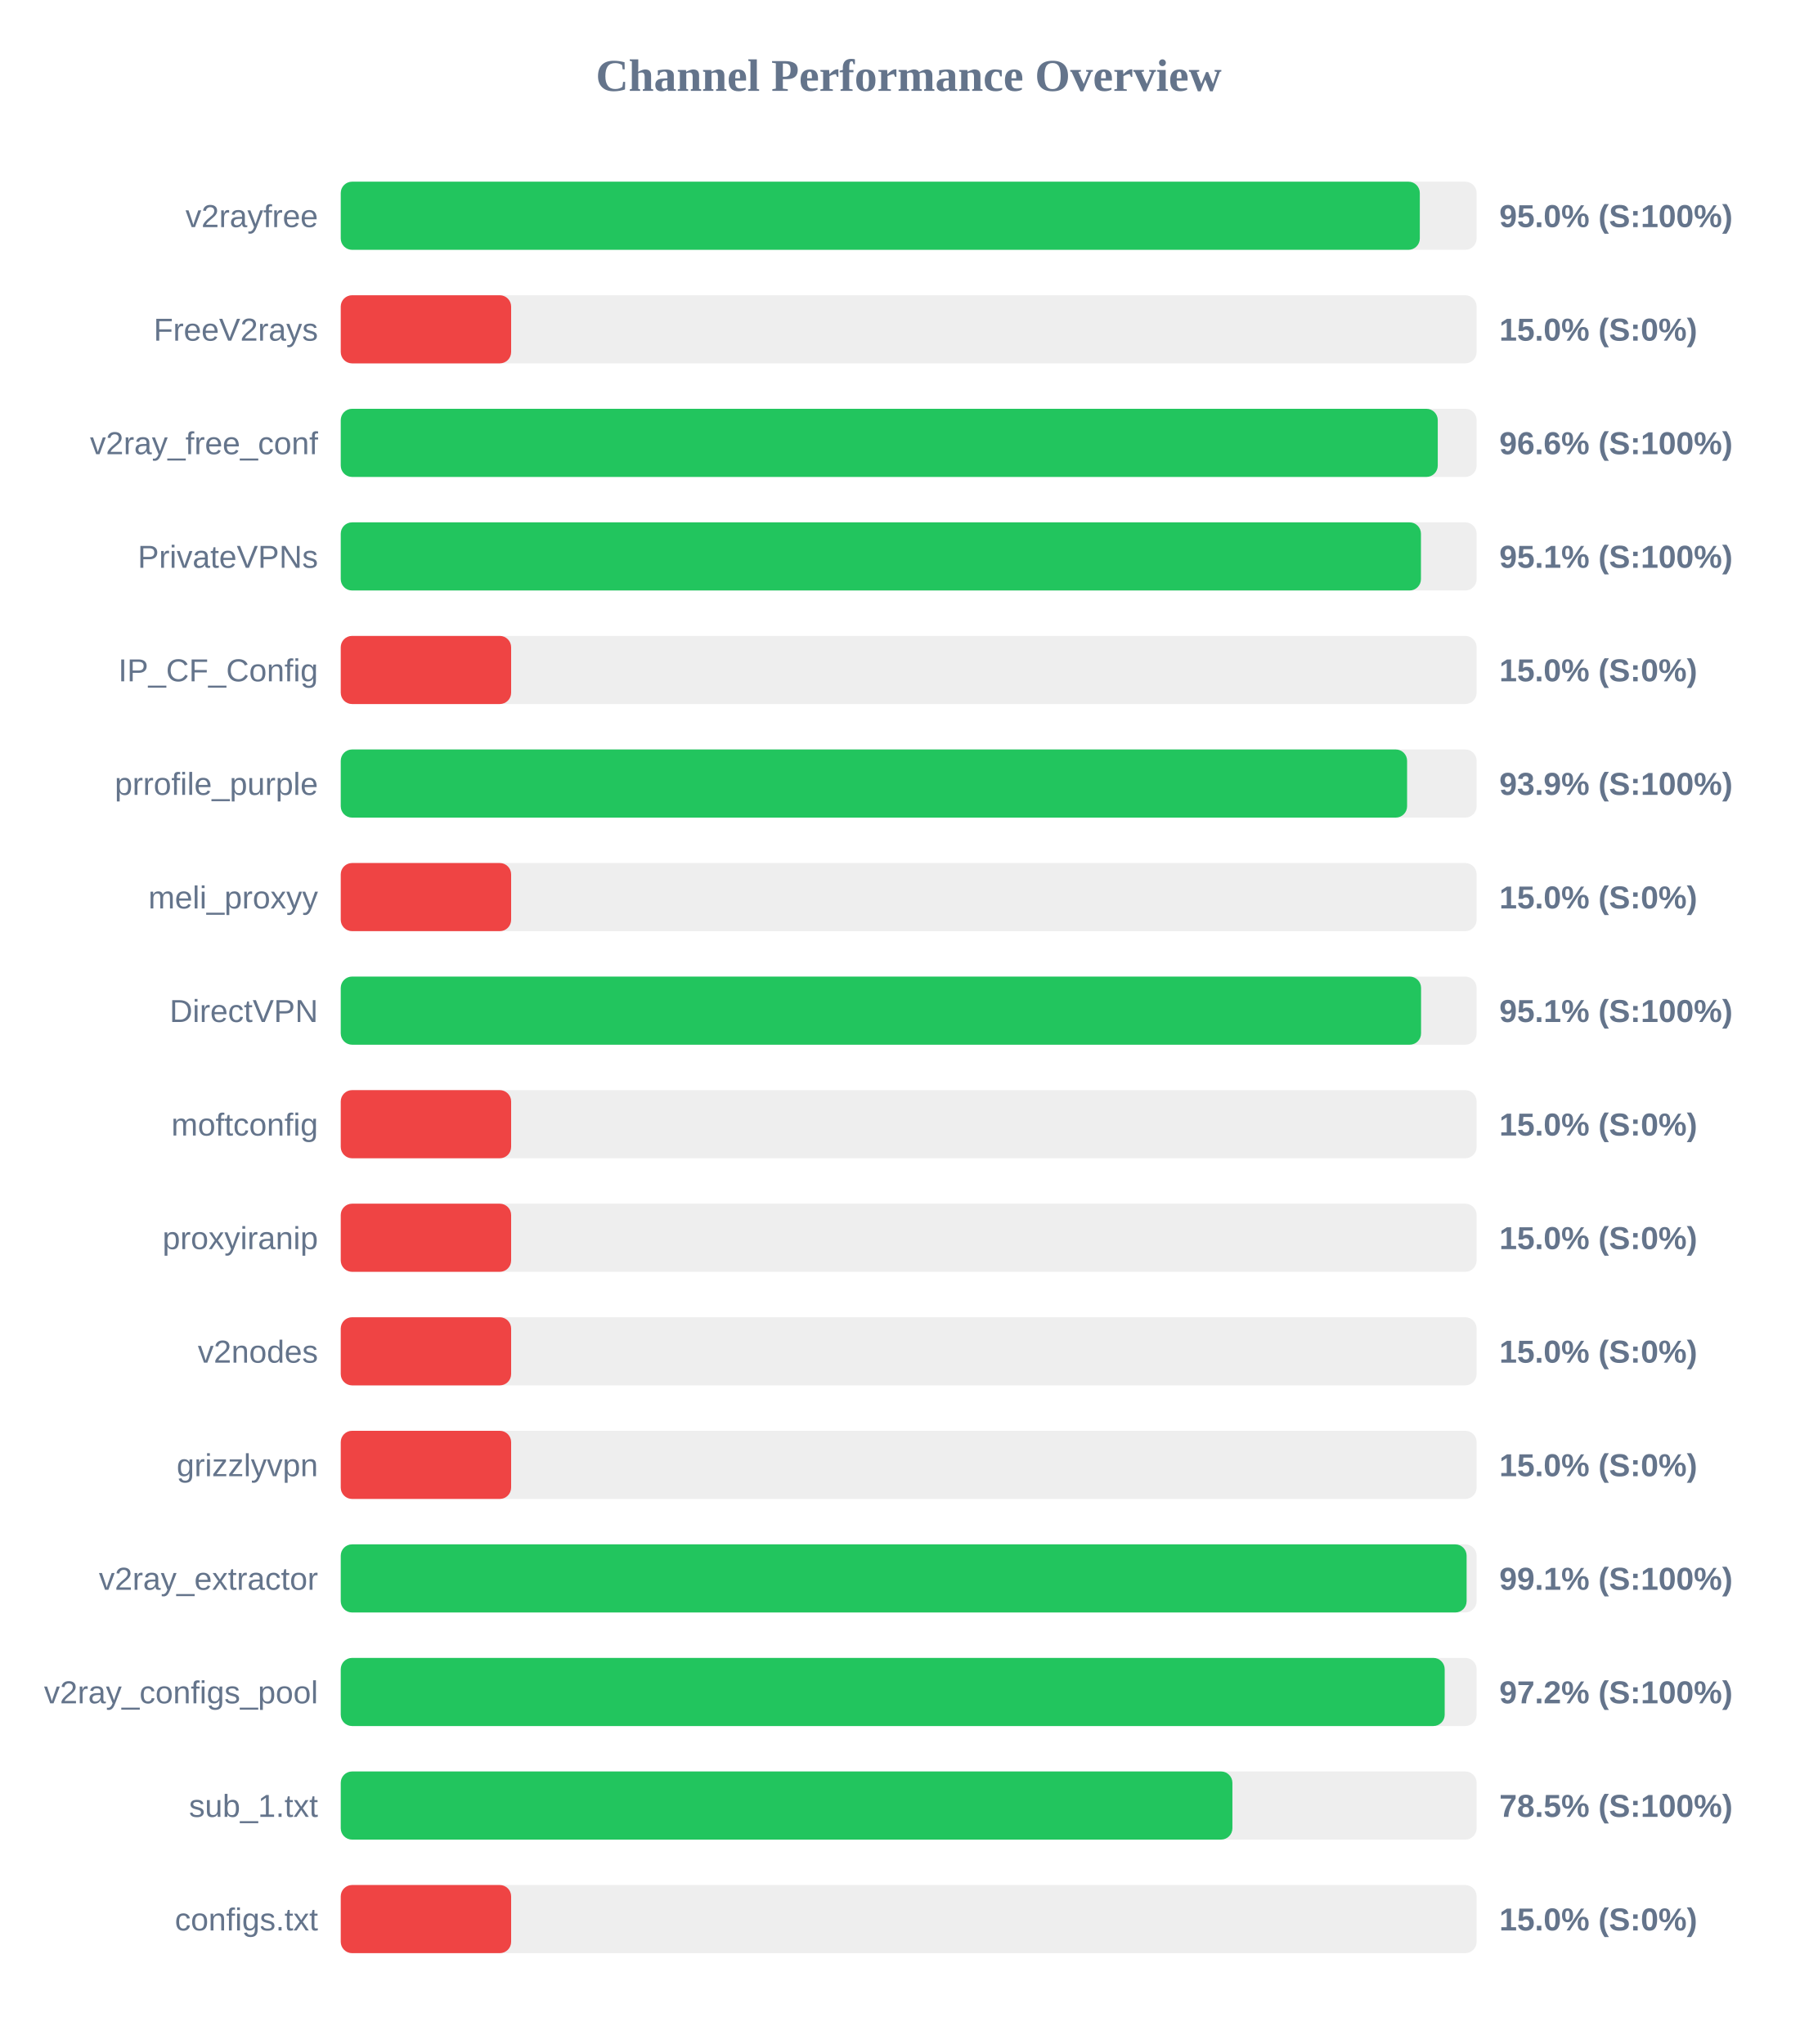
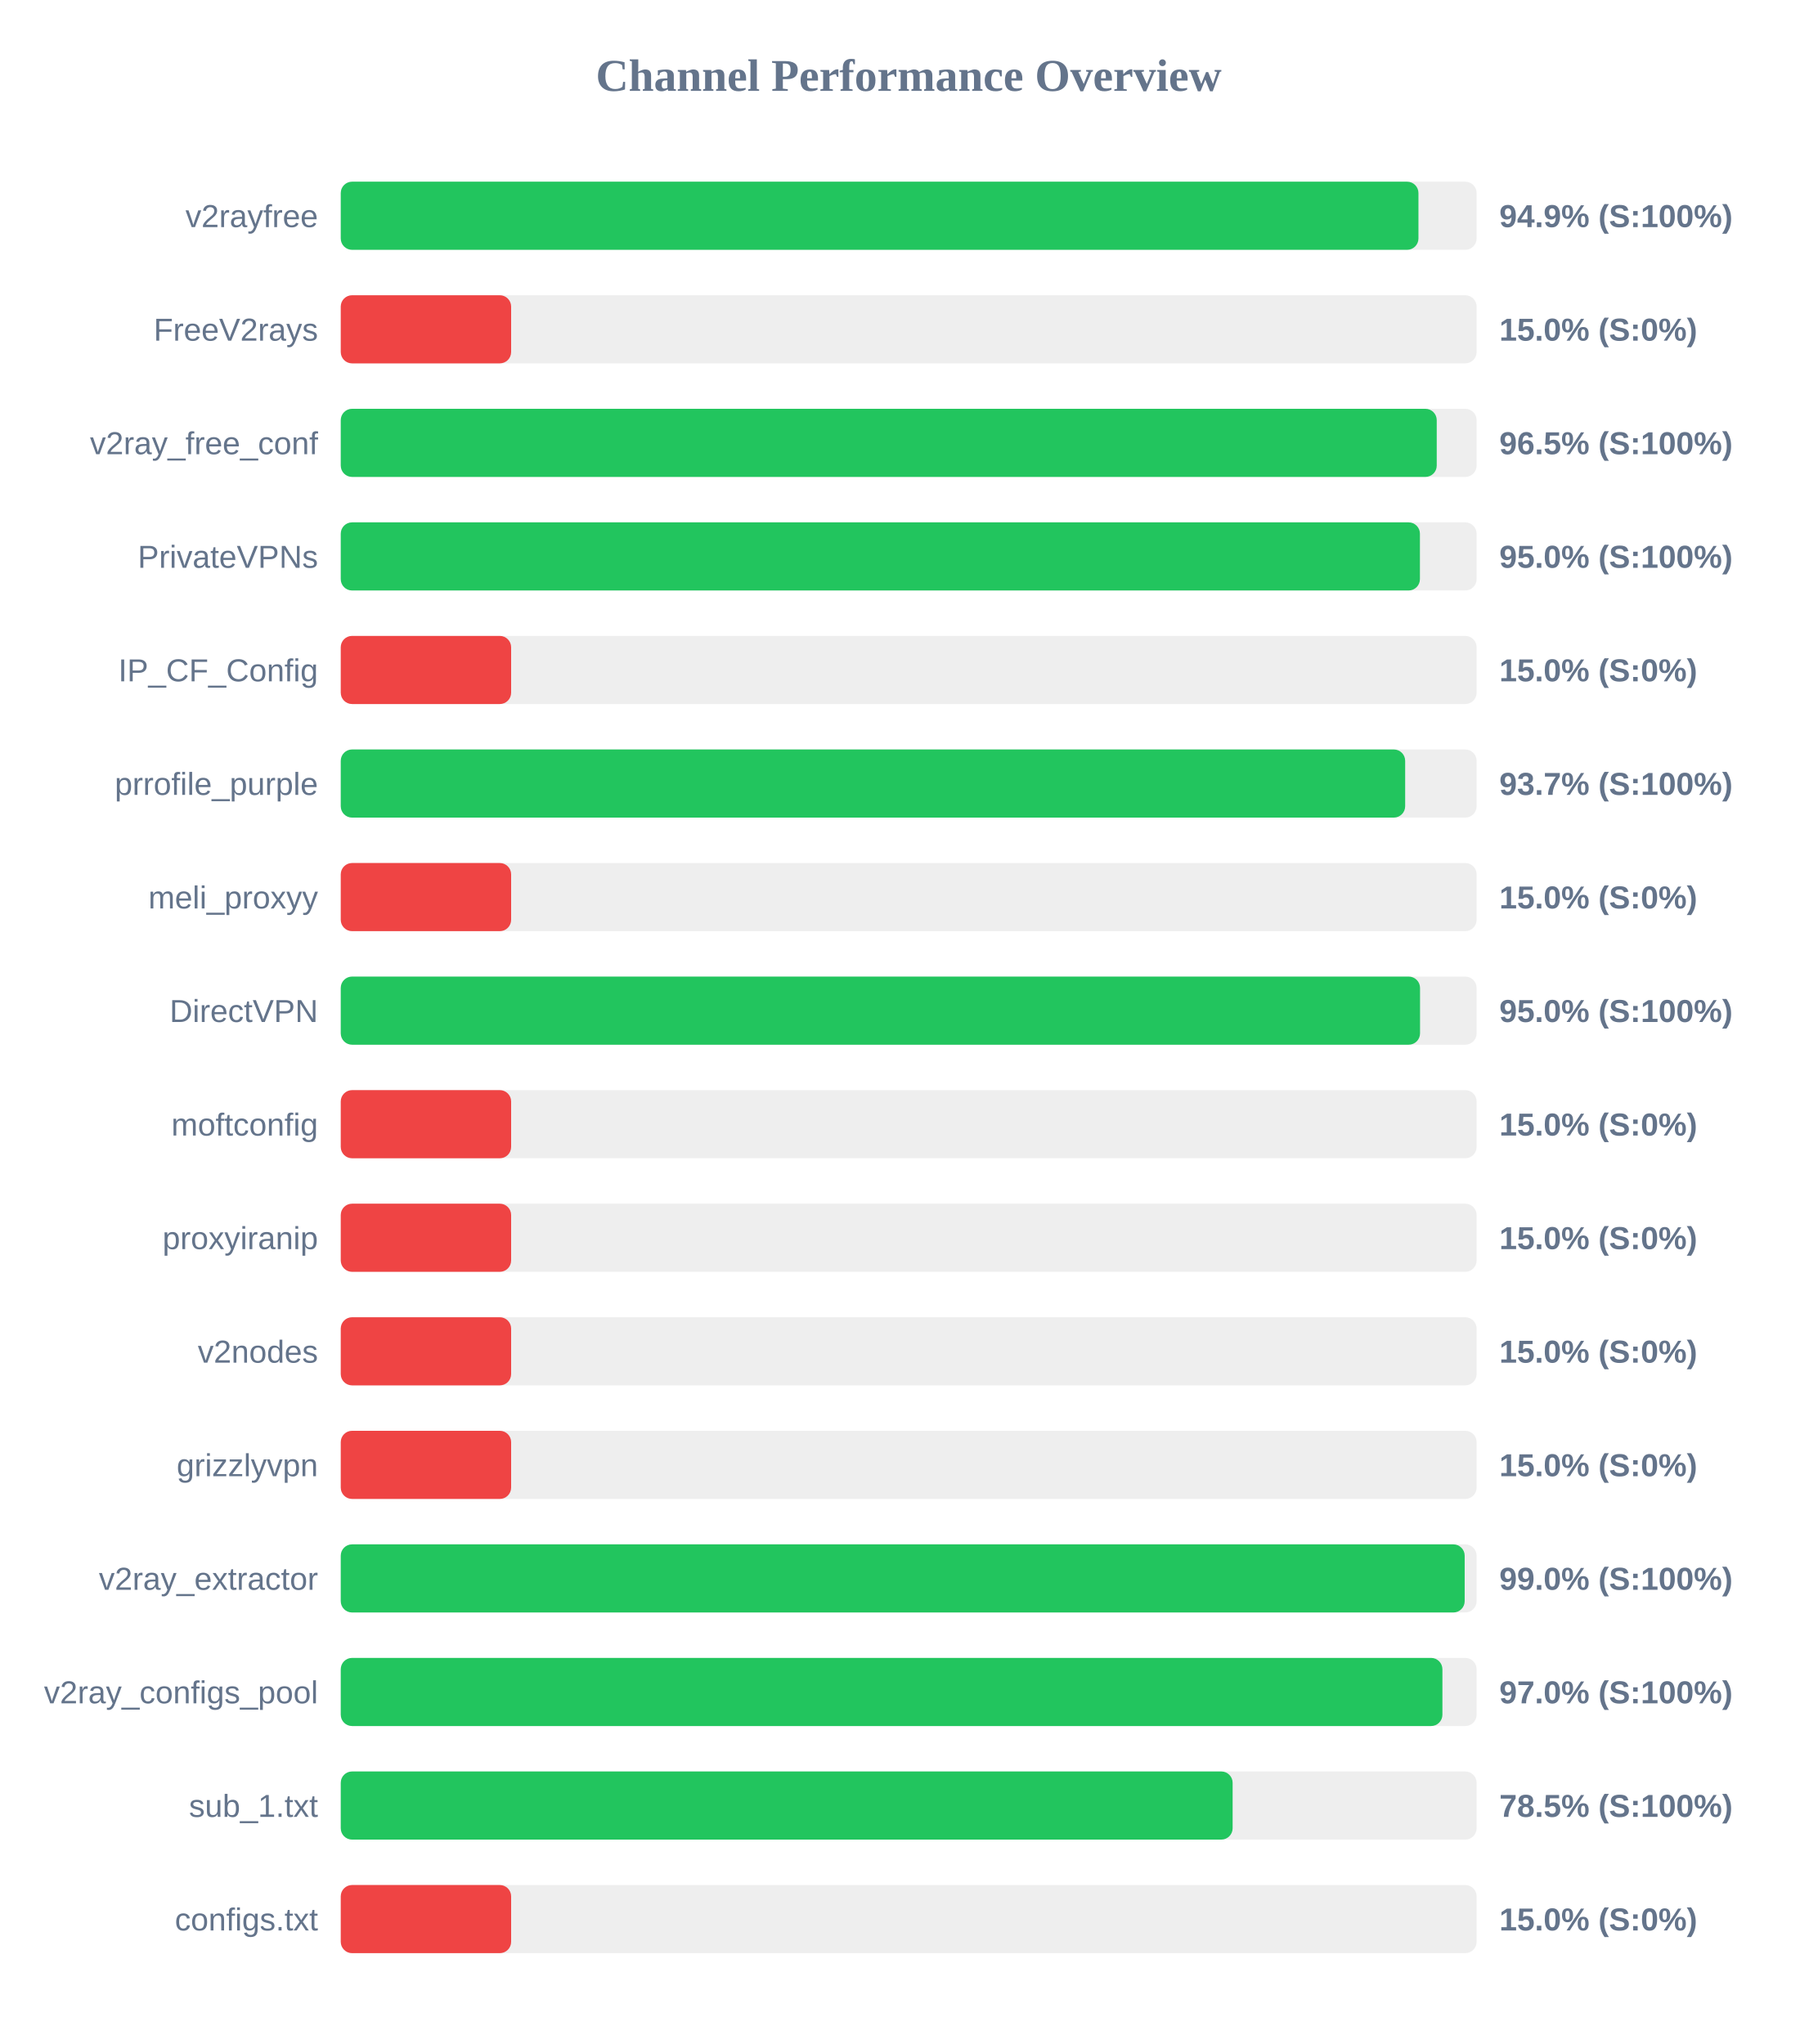
<svg xmlns="http://www.w3.org/2000/svg" width="800" height="900" version="1.1">
  <style>
        .row { font: 14px Arial; fill: #64748b; }
        .score { font: bold 14px Arial; fill: #64748b; }
    </style>
  <text x="400" y="40" text-anchor="middle" font-size="20px" font-weight="bold" fill="#64748b">Channel Performance Overview</text>
  <rect x="150" y="80" width="500" height="30" fill="#eee" rx="5" />
-   <rect x="150" y="80" width="475.0" height="30" fill="#22c55e" rx="5" />
+   <rect x="150" y="80" width="474.4" height="30" fill="#22c55e" rx="5" />
  <text x="140" y="100" text-anchor="end" class="row">v2rayfree</text>
-   <text x="660" y="100" text-anchor="start" class="score">95.0% (S:100%)</text>
+   <text x="660" y="100" text-anchor="start" class="score">94.9% (S:100%)</text>
  <rect x="150" y="130" width="500" height="30" fill="#eee" rx="5" />
  <rect x="150" y="130" width="75.0" height="30" fill="#ef4444" rx="5" />
  <text x="140" y="150" text-anchor="end" class="row">FreeV2rays</text>
  <text x="660" y="150" text-anchor="start" class="score">15.0% (S:0%)</text>
  <rect x="150" y="180" width="500" height="30" fill="#eee" rx="5" />
-   <rect x="150" y="180" width="482.9" height="30" fill="#22c55e" rx="5" />
+   <rect x="150" y="180" width="482.45" height="30" fill="#22c55e" rx="5" />
  <text x="140" y="200" text-anchor="end" class="row">v2ray_free_conf</text>
-   <text x="660" y="200" text-anchor="start" class="score">96.6% (S:100%)</text>
+   <text x="660" y="200" text-anchor="start" class="score">96.5% (S:100%)</text>
  <rect x="150" y="230" width="500" height="30" fill="#eee" rx="5" />
-   <rect x="150" y="230" width="475.5" height="30" fill="#22c55e" rx="5" />
+   <rect x="150" y="230" width="475.05" height="30" fill="#22c55e" rx="5" />
  <text x="140" y="250" text-anchor="end" class="row">PrivateVPNs</text>
-   <text x="660" y="250" text-anchor="start" class="score">95.1% (S:100%)</text>
+   <text x="660" y="250" text-anchor="start" class="score">95.0% (S:100%)</text>
  <rect x="150" y="280" width="500" height="30" fill="#eee" rx="5" />
  <rect x="150" y="280" width="75.0" height="30" fill="#ef4444" rx="5" />
  <text x="140" y="300" text-anchor="end" class="row">IP_CF_Config</text>
  <text x="660" y="300" text-anchor="start" class="score">15.0% (S:0%)</text>
  <rect x="150" y="330" width="500" height="30" fill="#eee" rx="5" />
-   <rect x="150" y="330" width="469.4" height="30" fill="#22c55e" rx="5" />
+   <rect x="150" y="330" width="468.55" height="30" fill="#22c55e" rx="5" />
  <text x="140" y="350" text-anchor="end" class="row">prrofile_purple</text>
-   <text x="660" y="350" text-anchor="start" class="score">93.9% (S:100%)</text>
+   <text x="660" y="350" text-anchor="start" class="score">93.7% (S:100%)</text>
  <rect x="150" y="380" width="500" height="30" fill="#eee" rx="5" />
  <rect x="150" y="380" width="75.0" height="30" fill="#ef4444" rx="5" />
  <text x="140" y="400" text-anchor="end" class="row">meli_proxyy</text>
  <text x="660" y="400" text-anchor="start" class="score">15.0% (S:0%)</text>
  <rect x="150" y="430" width="500" height="30" fill="#eee" rx="5" />
-   <rect x="150" y="430" width="475.55" height="30" fill="#22c55e" rx="5" />
+   <rect x="150" y="430" width="475.1" height="30" fill="#22c55e" rx="5" />
  <text x="140" y="450" text-anchor="end" class="row">DirectVPN</text>
-   <text x="660" y="450" text-anchor="start" class="score">95.1% (S:100%)</text>
+   <text x="660" y="450" text-anchor="start" class="score">95.0% (S:100%)</text>
  <rect x="150" y="480" width="500" height="30" fill="#eee" rx="5" />
  <rect x="150" y="480" width="75.0" height="30" fill="#ef4444" rx="5" />
  <text x="140" y="500" text-anchor="end" class="row">moftconfig</text>
  <text x="660" y="500" text-anchor="start" class="score">15.0% (S:0%)</text>
  <rect x="150" y="530" width="500" height="30" fill="#eee" rx="5" />
  <rect x="150" y="530" width="75.0" height="30" fill="#ef4444" rx="5" />
  <text x="140" y="550" text-anchor="end" class="row">proxyiranip</text>
  <text x="660" y="550" text-anchor="start" class="score">15.0% (S:0%)</text>
  <rect x="150" y="580" width="500" height="30" fill="#eee" rx="5" />
  <rect x="150" y="580" width="75.0" height="30" fill="#ef4444" rx="5" />
  <text x="140" y="600" text-anchor="end" class="row">v2nodes</text>
  <text x="660" y="600" text-anchor="start" class="score">15.0% (S:0%)</text>
  <rect x="150" y="630" width="500" height="30" fill="#eee" rx="5" />
  <rect x="150" y="630" width="75.0" height="30" fill="#ef4444" rx="5" />
  <text x="140" y="650" text-anchor="end" class="row">grizzlyvpn</text>
  <text x="660" y="650" text-anchor="start" class="score">15.0% (S:0%)</text>
  <rect x="150" y="680" width="500" height="30" fill="#eee" rx="5" />
-   <rect x="150" y="680" width="495.6" height="30" fill="#22c55e" rx="5" />
+   <rect x="150" y="680" width="494.75" height="30" fill="#22c55e" rx="5" />
  <text x="140" y="700" text-anchor="end" class="row">v2ray_extractor</text>
-   <text x="660" y="700" text-anchor="start" class="score">99.1% (S:100%)</text>
+   <text x="660" y="700" text-anchor="start" class="score">99.0% (S:100%)</text>
  <rect x="150" y="730" width="500" height="30" fill="#eee" rx="5" />
-   <rect x="150" y="730" width="485.95" height="30" fill="#22c55e" rx="5" />
+   <rect x="150" y="730" width="484.95" height="30" fill="#22c55e" rx="5" />
  <text x="140" y="750" text-anchor="end" class="row">v2ray_configs_pool</text>
-   <text x="660" y="750" text-anchor="start" class="score">97.2% (S:100%)</text>
+   <text x="660" y="750" text-anchor="start" class="score">97.0% (S:100%)</text>
  <rect x="150" y="780" width="500" height="30" fill="#eee" rx="5" />
-   <rect x="150" y="780" width="392.5" height="30" fill="#22c55e" rx="5" />
+   <rect x="150" y="780" width="392.6" height="30" fill="#22c55e" rx="5" />
  <text x="140" y="800" text-anchor="end" class="row">sub_1.txt</text>
  <text x="660" y="800" text-anchor="start" class="score">78.5% (S:100%)</text>
  <rect x="150" y="830" width="500" height="30" fill="#eee" rx="5" />
  <rect x="150" y="830" width="75.0" height="30" fill="#ef4444" rx="5" />
  <text x="140" y="850" text-anchor="end" class="row">configs.txt</text>
  <text x="660" y="850" text-anchor="start" class="score">15.0% (S:0%)</text>
</svg>
